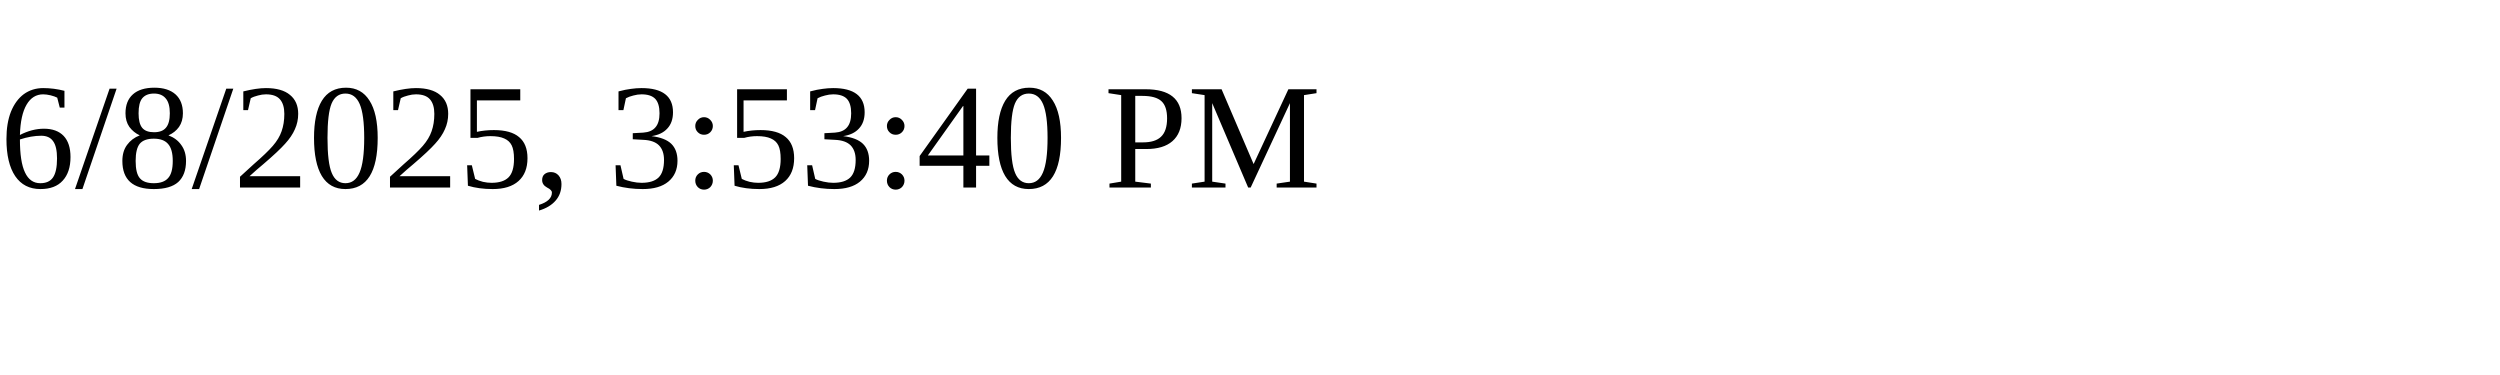
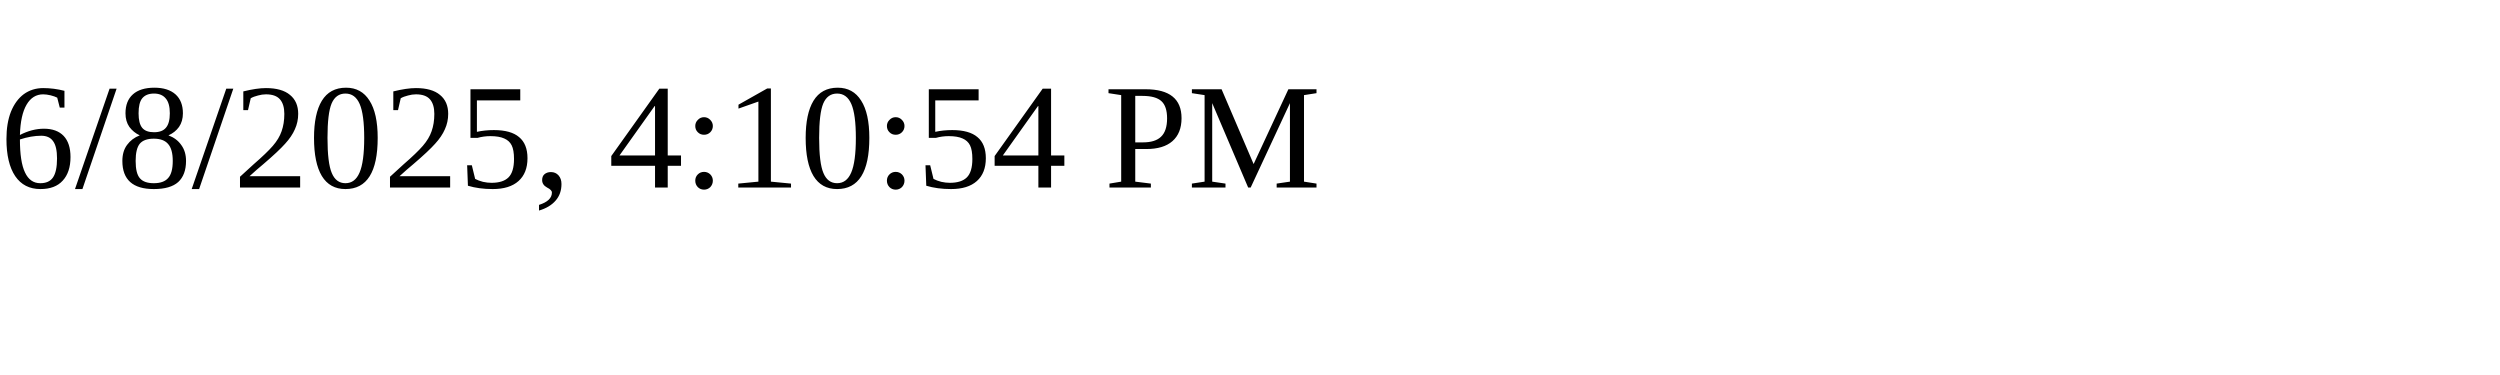
<svg xmlns="http://www.w3.org/2000/svg" height="30" width="200">
-   <text x="0" y="15">6/8/2025, 3:53:40 PM</text>
+   <text x="0" y="15">6/8/2025, 4:10:54 PM</text>
</svg>
